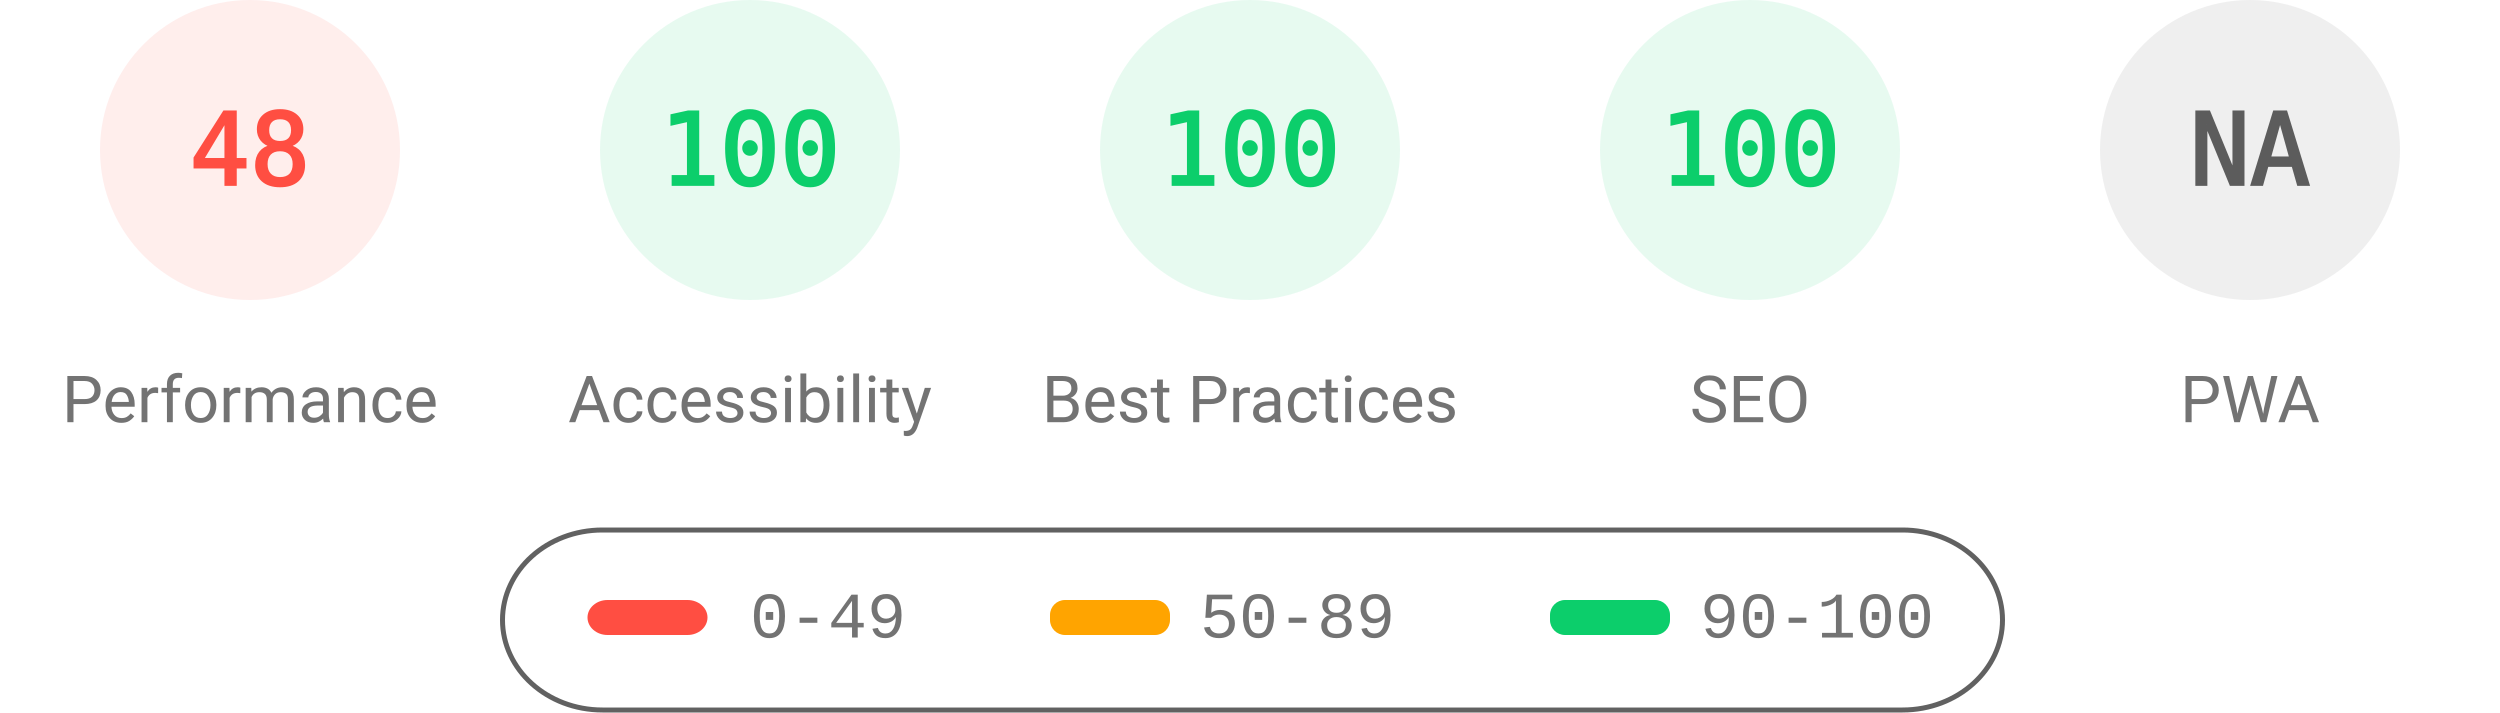
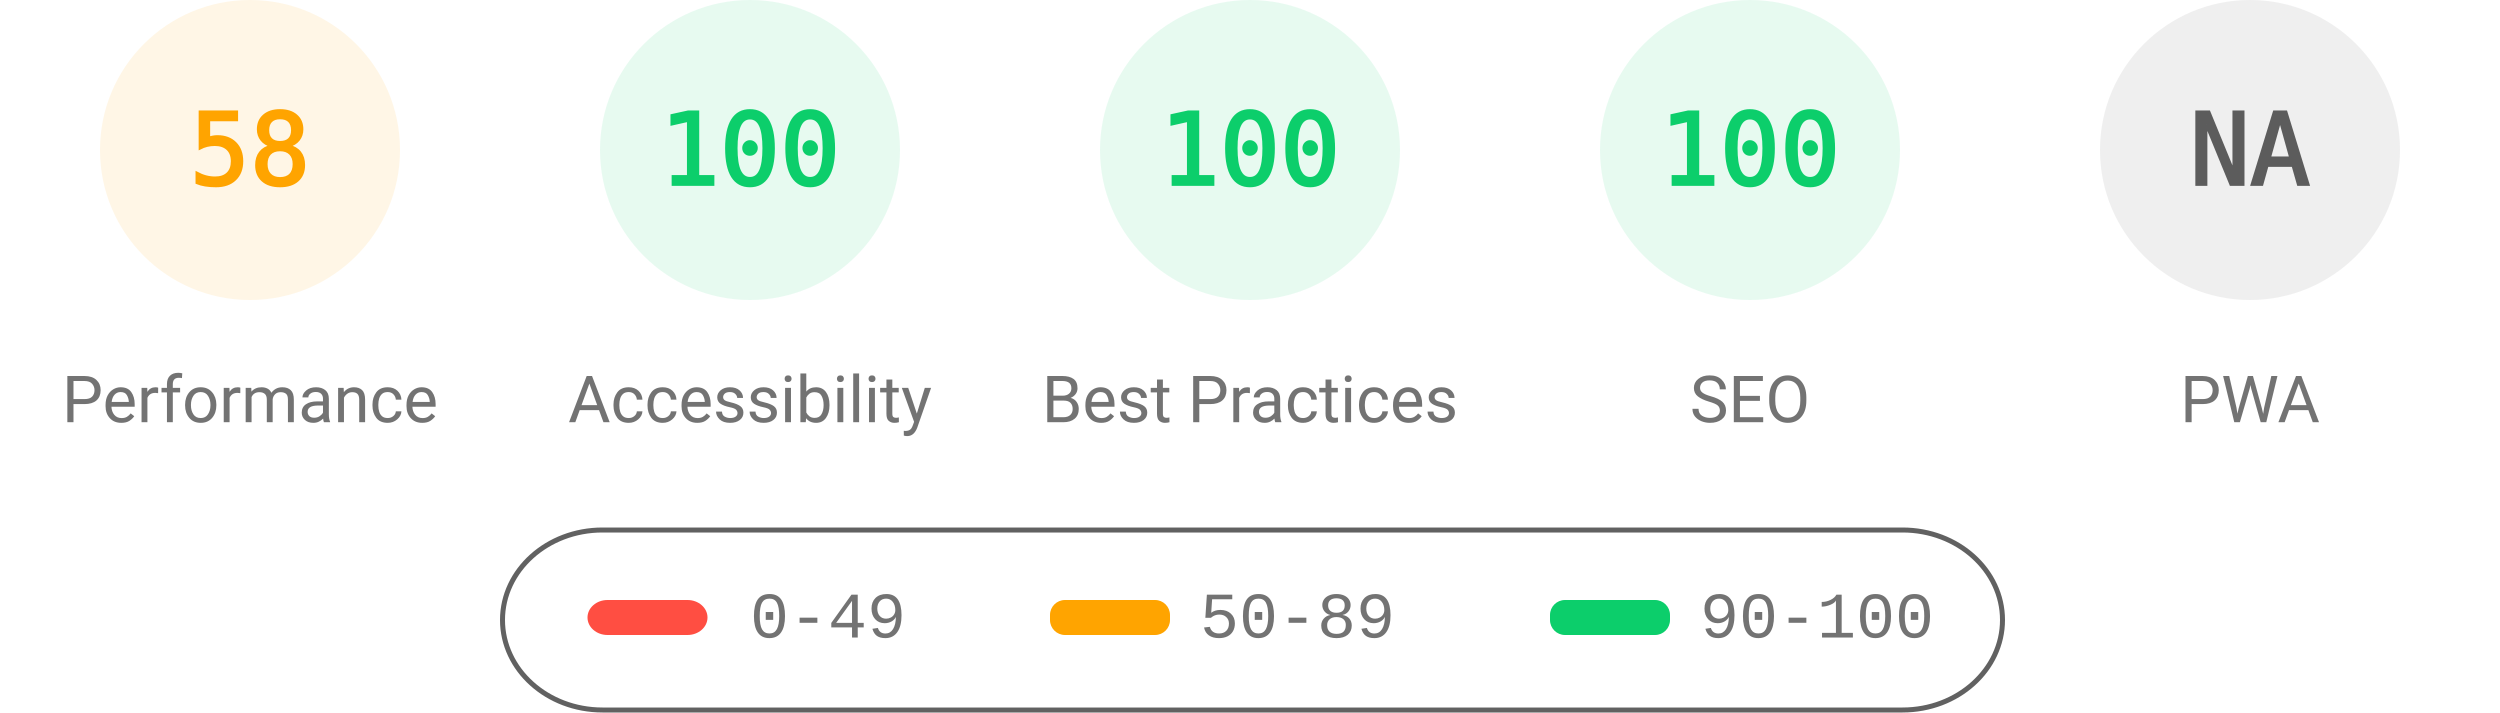
<svg xmlns="http://www.w3.org/2000/svg" fill="none" width="1000" height="285">
  <style>.gauge-base{opacity:.1}.gauge-arc{fill:none;animation-delay:250ms;stroke-linecap:round;transform:rotate(-90deg);transform-origin:100px 60px;animation:load-gauge 1s ease forwards}.guage-text{font-size:40px;font-family:monospace;text-align:center}.guage-red{color:#ff4e42;fill:#ff4e42;stroke:#ff4e42}.guage-orange{color:#ffa400;fill:#ffa400;stroke:#ffa400}.guage-green{color:#0cce6b;fill:#0cce6b;stroke:#0cce6b}.guage-undefined{color:#5c5c5c;fill:#5c5c5c;stroke:#5c5c5c}.guage-title{color:#737373;fill:#737373;stroke:none;font-size:26px;line-height:26px;font-family:Roboto,Halvetica,Arial,sans-serif}@keyframes load-gauge{from{stroke-dasharray:0 352.858}}</style>
-   <svg class="guage-div guage-perf guage-red" viewBox="0 0 200 200" width="200" height="200">
+   <svg class="guage-div guage-perf guage-orange" viewBox="0 0 200 200" width="200" height="200">
    <circle class="gauge-base" r="56" cx="100" cy="60" stroke-width="8" />
-     <circle class="gauge-arc guage-arc-1" r="56" cx="100" cy="60" stroke-width="8" style="stroke-dasharray:168.892,351.858" />
-     <text class="guage-text" x="100" y="60" alignment-baseline="central" dominant-baseline="central" text-anchor="middle">48</text>
+     <circle class="gauge-arc guage-arc-1" r="56" cx="100" cy="60" stroke-width="8" style="stroke-dasharray:204.078,351.858" />
+     <text class="guage-text" x="100" y="60" alignment-baseline="central" dominant-baseline="central" text-anchor="middle">58</text>
    <text class="guage-title" x="100" y="160" alignment-baseline="central" dominant-baseline="central" text-anchor="middle">Performance</text>
  </svg>
  <svg class="guage-div guage-acc guage-green" viewBox="0 0 200 200" width="200" height="200" x="200">
    <circle class="gauge-base" r="56" cx="100" cy="60" stroke-width="8" />
    <circle class="gauge-arc guage-arc-2" r="56" cx="100" cy="60" stroke-width="8" style="stroke-dasharray:351.858,351.858" />
    <text class="guage-text" x="100" y="60" alignment-baseline="central" dominant-baseline="central" text-anchor="middle">100</text>
    <text class="guage-title" x="100" y="160" alignment-baseline="central" dominant-baseline="central" text-anchor="middle">Accessibility</text>
  </svg>
  <svg class="guage-div guage-best guage-green" viewBox="0 0 200 200" width="200" height="200" x="400">
    <circle class="gauge-base" r="56" cx="100" cy="60" stroke-width="8" />
    <circle class="gauge-arc guage-arc-3" r="56" cx="100" cy="60" stroke-width="8" style="stroke-dasharray:351.858,351.858" />
    <text class="guage-text" x="100" y="60" alignment-baseline="central" dominant-baseline="central" text-anchor="middle">100</text>
    <text class="guage-title" x="100" y="160" alignment-baseline="central" dominant-baseline="central" text-anchor="middle">Best Practices</text>
  </svg>
  <svg class="guage-div guage-seo guage-green" viewBox="0 0 200 200" width="200" height="200" x="600">
    <circle class="gauge-base" r="56" cx="100" cy="60" stroke-width="8" />
    <circle class="gauge-arc guage-arc-4" r="56" cx="100" cy="60" stroke-width="8" style="stroke-dasharray:351.858,351.858" />
    <text class="guage-text" x="100" y="60" alignment-baseline="central" dominant-baseline="central" text-anchor="middle">100</text>
    <text class="guage-title" x="100" y="160" alignment-baseline="central" dominant-baseline="central" text-anchor="middle">SEO</text>
  </svg>
  <svg class="guage-div guage-pwa guage-undefined" viewBox="0 0 200 200" width="200" height="200" x="800">
    <circle class="gauge-base" r="56" cx="100" cy="60" stroke-width="8" />
    <circle class="gauge-arc guage-arc-4" r="56" cx="100" cy="60" stroke-width="8" style="stroke-dasharray:351.858,351.858" />
    <text class="guage-text" x="100" y="60" alignment-baseline="central" dominant-baseline="central" text-anchor="middle">NA</text>
    <text class="guage-title" x="100" y="160" alignment-baseline="central" dominant-baseline="central" text-anchor="middle">PWA</text>
  </svg>
  <svg width="604" height="76" x="200" y="210">
    <path fill="none" id="canvas_background" d="M-1-1h604v80H-1z" />
    <rect fill-opacity="0" stroke="#616161" stroke-width="2" rx="40" id="svg_2" height="72" width="600" y="2" x="1" fill="#000" />
    <rect stroke="#000" rx="8" id="svg_3" height="14" width="48" y="30" x="35" stroke-opacity="null" stroke-width="0" fill="#ff4e42" />
    <rect stroke="#000" rx="6" id="svg_4" height="14" width="48" y="30" x="220" stroke-opacity="null" stroke-width="0" fill="#ffa400" />
    <rect stroke="#000" rx="6" id="svg_5" height="14" width="48" y="30" x="420" stroke-opacity="null" stroke-width="0" fill="#0cce6b" />
    <text xml:space="preserve" text-anchor="start" font-family="'Courier New', Courier, monospace" font-size="26" id="svg_6" y="45" x="100" stroke-opacity="null" stroke-width="0" stroke="#000" fill="#737373">0-49</text>
    <text xml:space="preserve" text-anchor="start" font-family="'Courier New', Courier, monospace" font-size="26" id="svg_7" y="45" x="280" stroke-opacity="null" stroke-width="0" stroke="#000" fill="#737373">50-89</text>
    <text xml:space="preserve" text-anchor="start" font-family="'Courier New', Courier, monospace" font-size="26" id="svg_8" y="45" x="480" stroke-opacity="null" stroke-width="0" stroke="#000" fill="#737373">90-100</text>
  </svg>
</svg>
